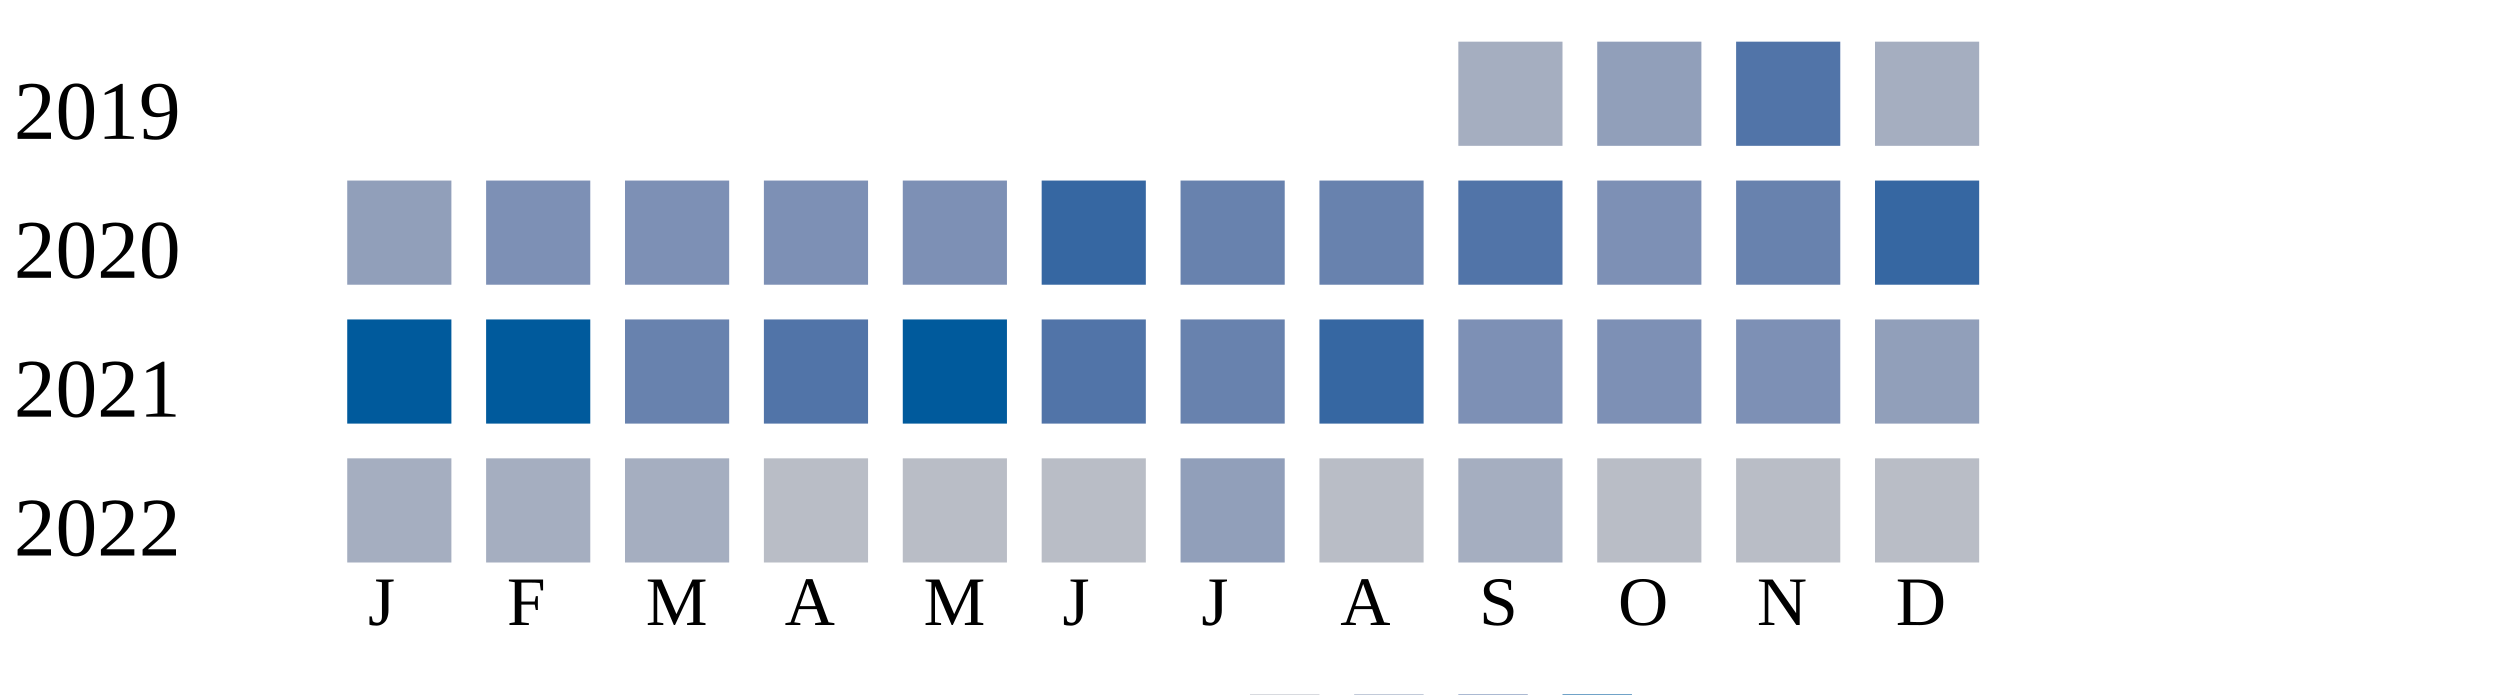
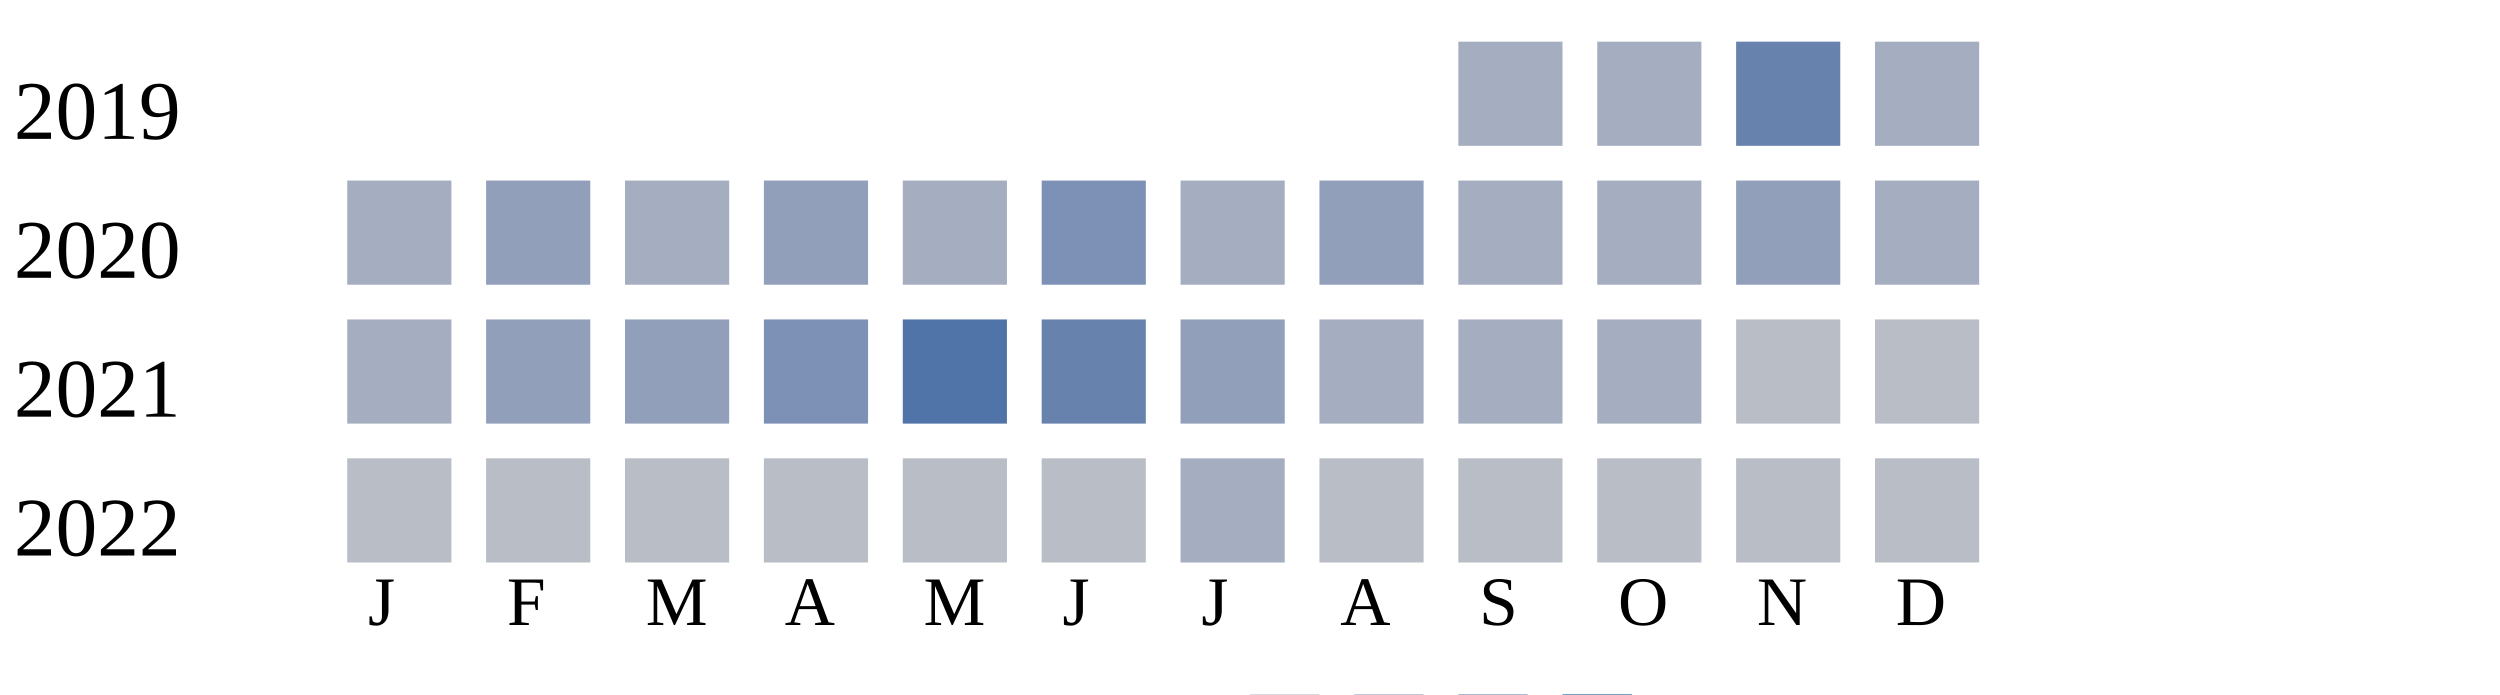
<svg xmlns="http://www.w3.org/2000/svg" width="360" height="100">
  <g transform="translate(0 0)">
    <text x="2" y="20">2019</text>
    <rect x="210" y="6" width="15" height="15" fill="#a5aec0" />
-     <rect x="230" y="6" width="15" height="15" fill="#919fba" />
-     <rect x="250" y="6" width="15" height="15" fill="#5174a8" />
+     <rect x="230" y="6" width="15" height="15" fill="#a5aec0" />
+     <rect x="250" y="6" width="15" height="15" fill="#6882ae" />
    <rect x="270" y="6" width="15" height="15" fill="#a5aec0" />
  </g>
  <g transform="translate(0 20)">
    <text x="2" y="20">2020</text>
-     <rect x="50" y="6" width="15" height="15" fill="#919fba" />
-     <rect x="70" y="6" width="15" height="15" fill="#7d90b5" />
-     <rect x="90" y="6" width="15" height="15" fill="#7d90b5" />
-     <rect x="110" y="6" width="15" height="15" fill="#7d90b5" />
-     <rect x="130" y="6" width="15" height="15" fill="#7d90b5" />
-     <rect x="150" y="6" width="15" height="15" fill="#3667a2" />
-     <rect x="170" y="6" width="15" height="15" fill="#6882ae" />
-     <rect x="190" y="6" width="15" height="15" fill="#6882ae" />
-     <rect x="210" y="6" width="15" height="15" fill="#5174a8" />
-     <rect x="230" y="6" width="15" height="15" fill="#7d90b5" />
-     <rect x="250" y="6" width="15" height="15" fill="#6882ae" />
-     <rect x="270" y="6" width="15" height="15" fill="#3667a2" />
+     <rect x="50" y="6" width="15" height="15" fill="#a5aec0" />
+     <rect x="70" y="6" width="15" height="15" fill="#919fba" />
+     <rect x="90" y="6" width="15" height="15" fill="#a5aec0" />
+     <rect x="110" y="6" width="15" height="15" fill="#919fba" />
+     <rect x="130" y="6" width="15" height="15" fill="#a5aec0" />
+     <rect x="150" y="6" width="15" height="15" fill="#7d90b5" />
+     <rect x="170" y="6" width="15" height="15" fill="#a5aec0" />
+     <rect x="190" y="6" width="15" height="15" fill="#919fba" />
+     <rect x="210" y="6" width="15" height="15" fill="#a5aec0" />
+     <rect x="230" y="6" width="15" height="15" fill="#a5aec0" />
+     <rect x="250" y="6" width="15" height="15" fill="#919fba" />
+     <rect x="270" y="6" width="15" height="15" fill="#a5aec0" />
  </g>
  <g transform="translate(0 40)">
    <text x="2" y="20">2021</text>
-     <rect x="50" y="6" width="15" height="15" fill="#005a9c" />
-     <rect x="70" y="6" width="15" height="15" fill="#005a9c" />
-     <rect x="90" y="6" width="15" height="15" fill="#6882ae" />
-     <rect x="110" y="6" width="15" height="15" fill="#5174a8" />
-     <rect x="130" y="6" width="15" height="15" fill="#005a9c" />
-     <rect x="150" y="6" width="15" height="15" fill="#5174a8" />
-     <rect x="170" y="6" width="15" height="15" fill="#6882ae" />
-     <rect x="190" y="6" width="15" height="15" fill="#3667a2" />
-     <rect x="210" y="6" width="15" height="15" fill="#7d90b5" />
-     <rect x="230" y="6" width="15" height="15" fill="#7d90b5" />
-     <rect x="250" y="6" width="15" height="15" fill="#7d90b5" />
-     <rect x="270" y="6" width="15" height="15" fill="#919fba" />
+     <rect x="50" y="6" width="15" height="15" fill="#a5aec0" />
+     <rect x="70" y="6" width="15" height="15" fill="#919fba" />
+     <rect x="90" y="6" width="15" height="15" fill="#919fba" />
+     <rect x="110" y="6" width="15" height="15" fill="#7d90b5" />
+     <rect x="130" y="6" width="15" height="15" fill="#5174a8" />
+     <rect x="150" y="6" width="15" height="15" fill="#6882ae" />
+     <rect x="170" y="6" width="15" height="15" fill="#919fba" />
+     <rect x="190" y="6" width="15" height="15" fill="#a5aec0" />
+     <rect x="210" y="6" width="15" height="15" fill="#a5aec0" />
+     <rect x="230" y="6" width="15" height="15" fill="#a5aec0" />
+     <rect x="250" y="6" width="15" height="15" fill="#b9bdc6" />
+     <rect x="270" y="6" width="15" height="15" fill="#b9bdc6" />
  </g>
  <g transform="translate(0 60)">
    <text x="2" y="20">2022</text>
-     <rect x="50" y="6" width="15" height="15" fill="#a5aec0" />
-     <rect x="70" y="6" width="15" height="15" fill="#a5aec0" />
-     <rect x="90" y="6" width="15" height="15" fill="#a5aec0" />
+     <rect x="50" y="6" width="15" height="15" fill="#b9bdc6" />
+     <rect x="70" y="6" width="15" height="15" fill="#b9bdc6" />
+     <rect x="90" y="6" width="15" height="15" fill="#b9bdc6" />
    <rect x="110" y="6" width="15" height="15" fill="#b9bdc6" />
    <rect x="130" y="6" width="15" height="15" fill="#b9bdc6" />
    <rect x="150" y="6" width="15" height="15" fill="#b9bdc6" />
-     <rect x="170" y="6" width="15" height="15" fill="#919fba" />
+     <rect x="170" y="6" width="15" height="15" fill="#a5aec0" />
    <rect x="190" y="6" width="15" height="15" fill="#b9bdc6" />
-     <rect x="210" y="6" width="15" height="15" fill="#a5aec0" />
+     <rect x="210" y="6" width="15" height="15" fill="#b9bdc6" />
    <rect x="230" y="6" width="15" height="15" fill="#b9bdc6" />
    <rect x="250" y="6" width="15" height="15" fill="#b9bdc6" />
    <rect x="270" y="6" width="15" height="15" fill="#b9bdc6" />
  </g>
  <text style="font-size: 10px; text-align: center" x="53" y="90">J</text>
  <text style="font-size: 10px; text-align: center" x="73" y="90">F</text>
  <text style="font-size: 10px; text-align: center" x="93" y="90">M</text>
  <text style="font-size: 10px; text-align: center" x="113" y="90">A</text>
  <text style="font-size: 10px; text-align: center" x="133" y="90">M</text>
  <text style="font-size: 10px; text-align: center" x="153" y="90">J</text>
  <text style="font-size: 10px; text-align: center" x="173" y="90">J</text>
  <text style="font-size: 10px; text-align: center" x="193" y="90">A</text>
  <text style="font-size: 10px; text-align: center" x="213" y="90">S</text>
  <text style="font-size: 10px; text-align: center" x="233" y="90">O</text>
  <text style="font-size: 10px; text-align: center" x="253" y="90">N</text>
  <text style="font-size: 10px; text-align: center" x="273" y="90">D</text>
  <text style="font-size: 10px;" x="155" y="109">Less</text>
  <rect fill="#b9bdc6" width="10" height="10" x="180" y="100" />
  <rect fill="#919fba" width="10" height="10" x="195" y="100" />
  <rect fill="#6882ae" width="10" height="10" x="210" y="100" />
  <rect fill="#005a9c" width="10" height="10" x="225" y="100" />
  <text x="240" y="109" style="font-size: 10px;">More</text>
</svg>
